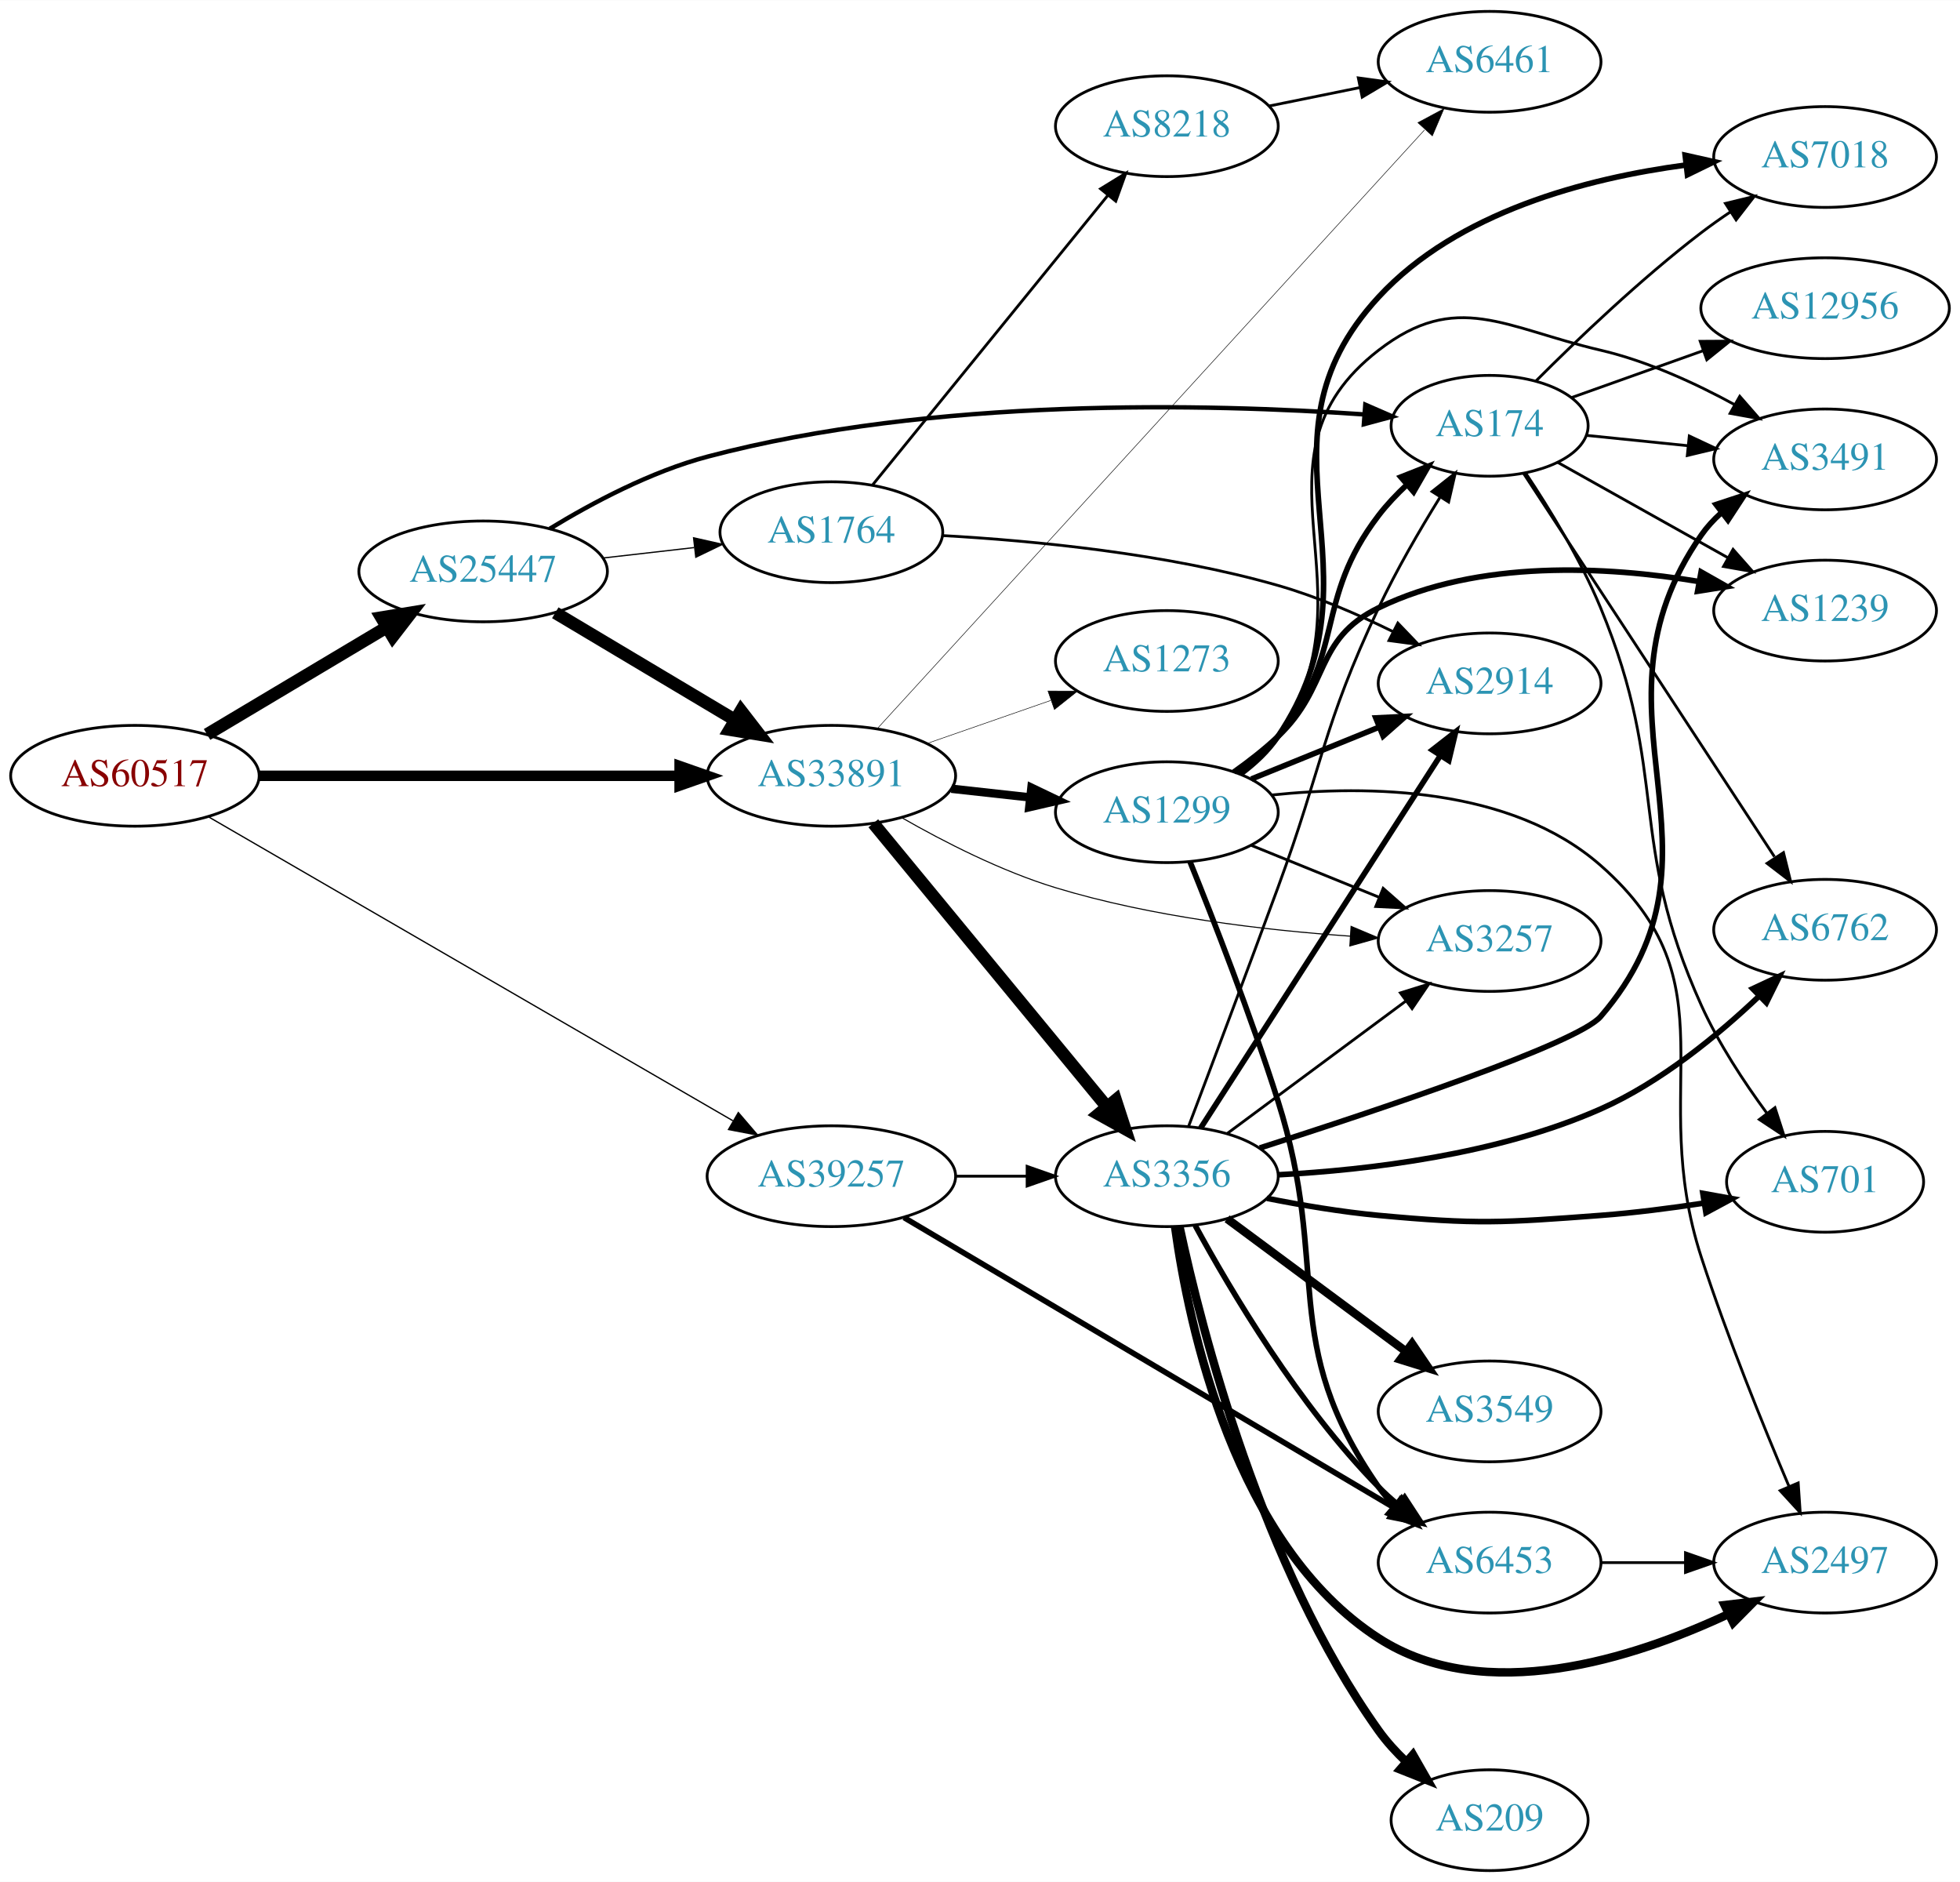
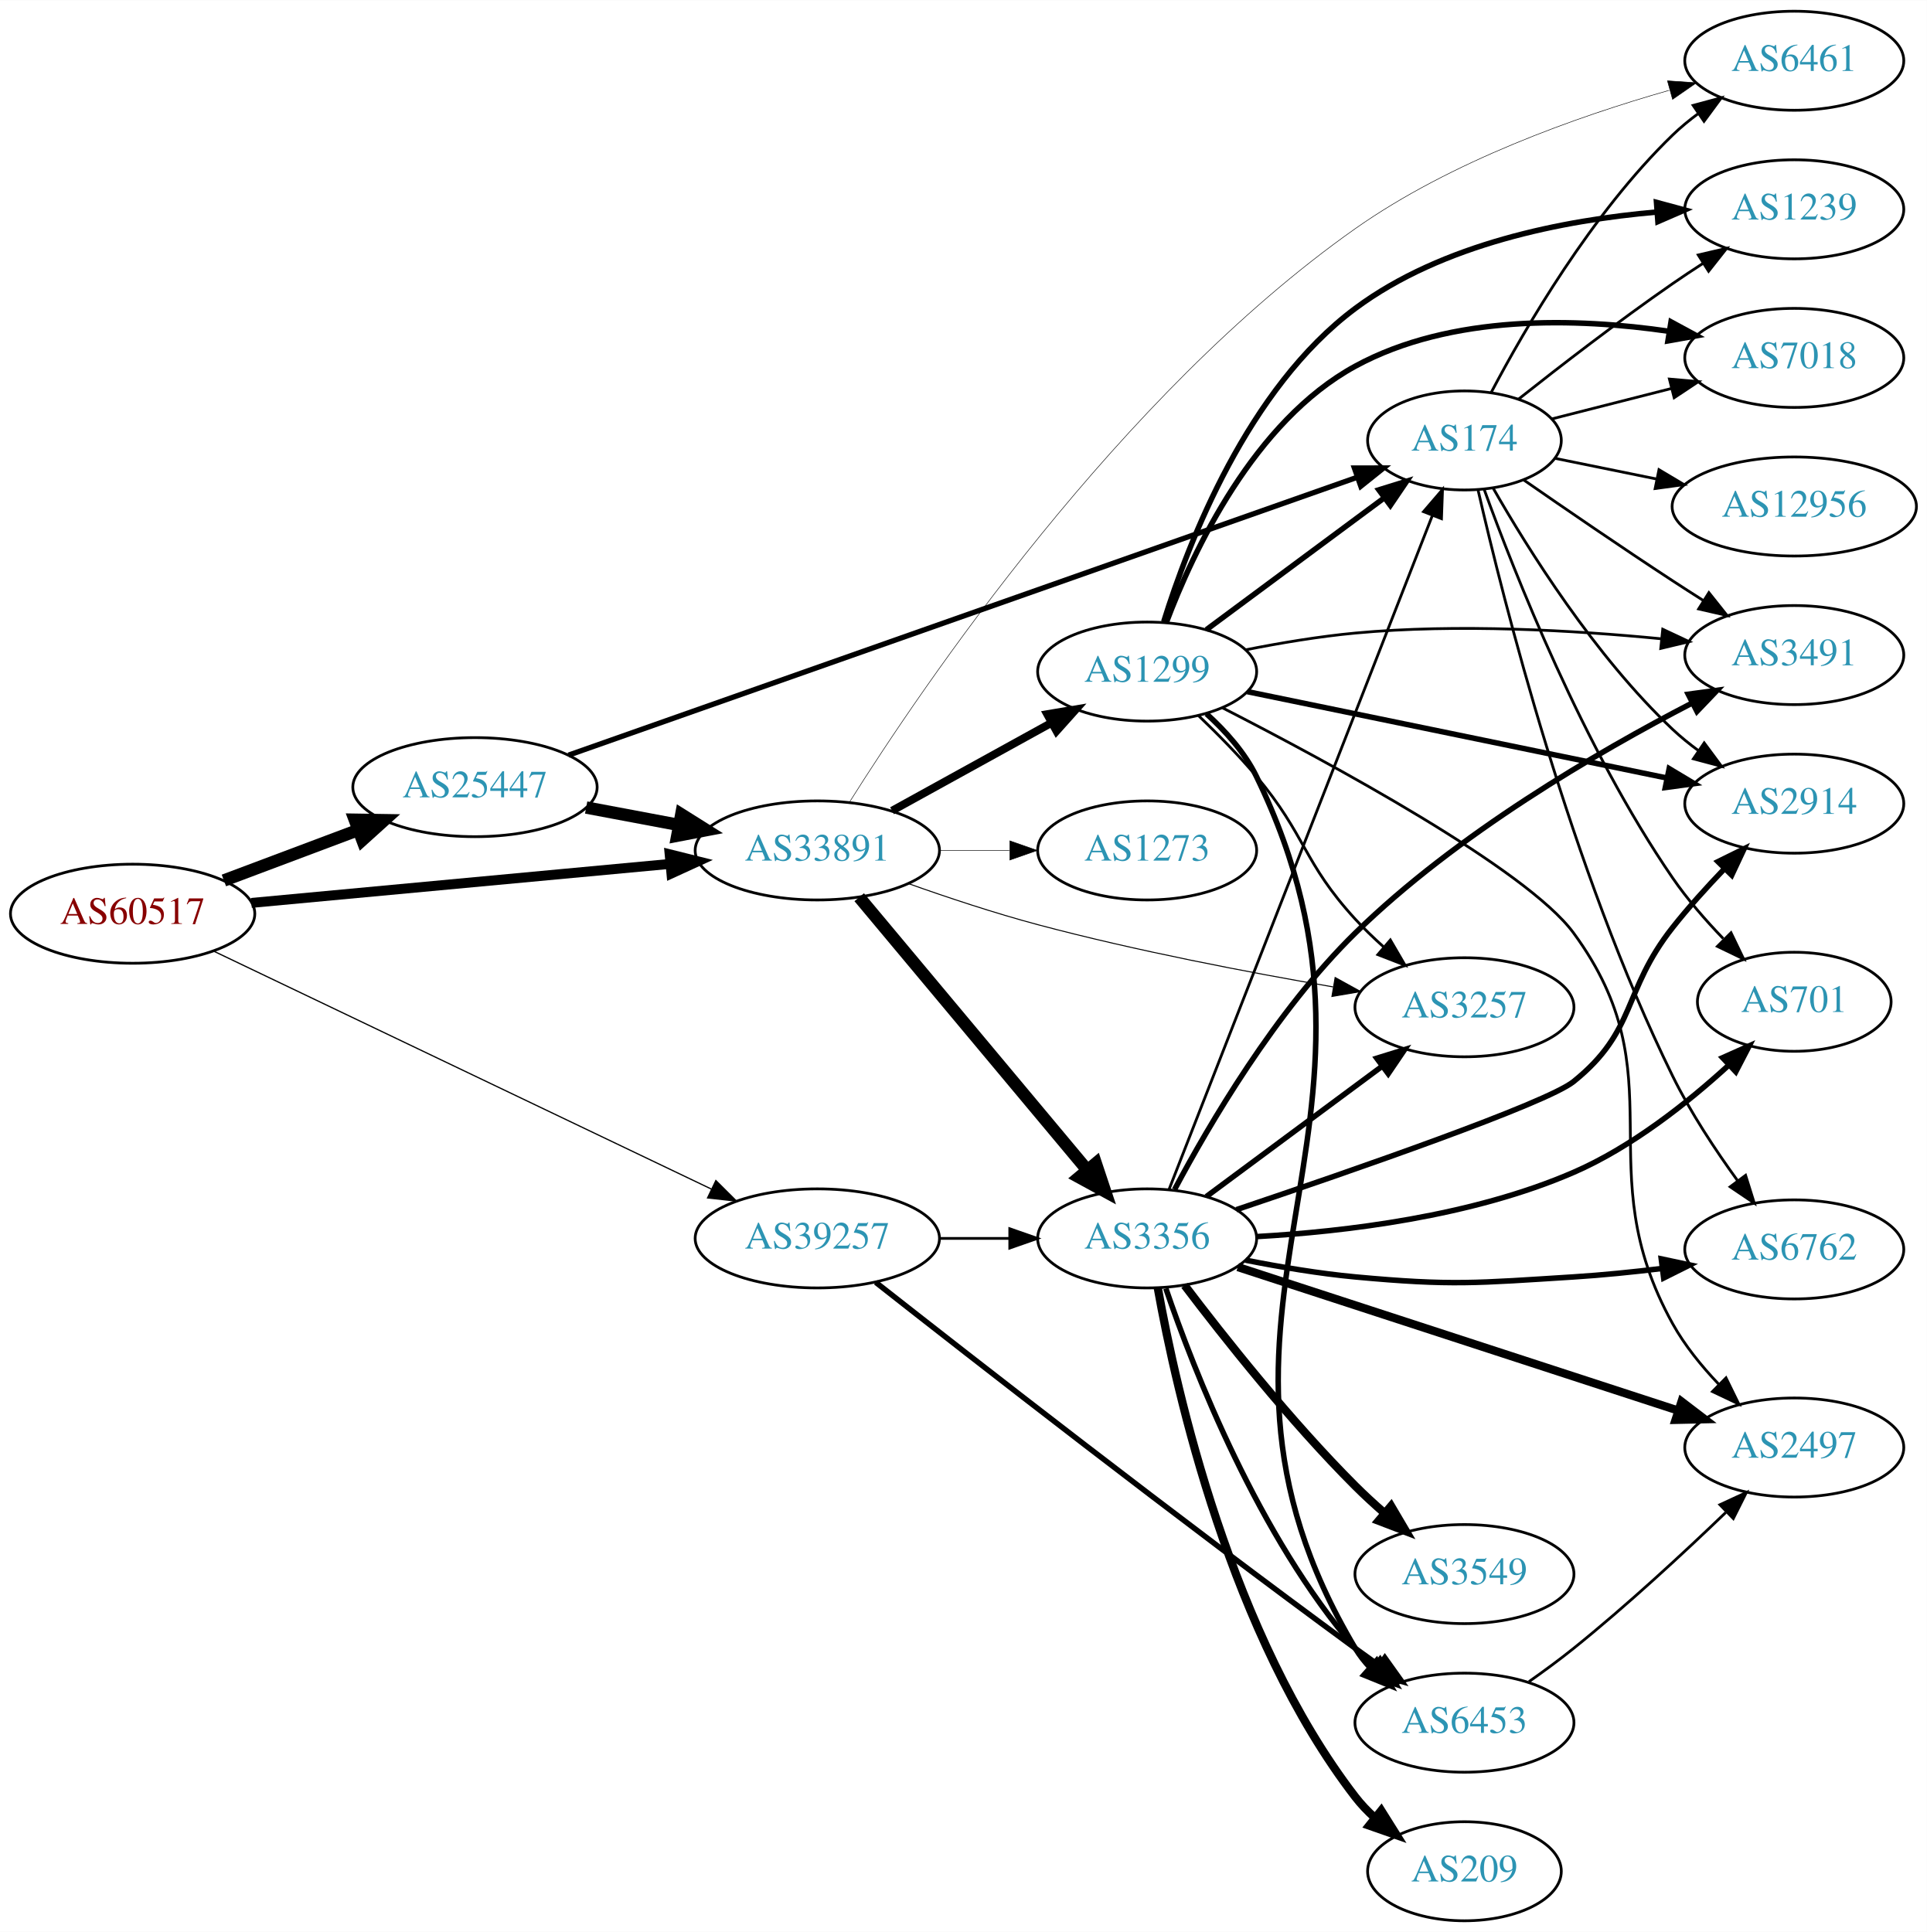
- <svg xmlns="http://www.w3.org/2000/svg" xmlns:xlink="http://www.w3.org/1999/xlink" width="700pt" height="672pt" viewBox="0.00 0.00 700.15 672.00">
-   <g id="graph0" class="graph" transform="scale(1 1) rotate(0) translate(4 668)">
-     <polygon fill="white" stroke="none" points="-4,4 -4,-668 696.155,-668 696.155,4 -4,4" />
+ <svg xmlns="http://www.w3.org/2000/svg" xmlns:xlink="http://www.w3.org/1999/xlink" width="700pt" height="702pt" viewBox="0.00 0.00 700.15 702.00">
+   <g id="graph0" class="graph" transform="scale(1 1) rotate(0) translate(4 698)">
+     <polygon fill="white" stroke="none" points="-4,4 -4,-698 696.155,-698 696.155,4 -4,4" />
    <g id="node1" class="node">
      <g id="a_node1">
        <a xlink:href="/asn/60517" xlink:title="AS60517 ~ AS-CABLEVISION [AT]">
-           <ellipse fill="#ffffff" stroke="black" cx="44.196" cy="-391" rx="44.393" ry="18" />
-           <text text-anchor="middle" x="44.196" y="-387.3" font-family="Times,serif" font-size="14.00" fill="#880000">AS60517</text>
+           <ellipse fill="#ffffff" stroke="black" cx="44.196" cy="-366" rx="44.393" ry="18" />
+           <text text-anchor="middle" x="44.196" y="-362.3" font-family="Times,serif" font-size="14.00" fill="#880000">AS60517</text>
        </a>
      </g>
    </g>
    <g id="node2" class="node">
      <g id="a_node2">
        <a xlink:href="/asn/25447" xlink:title="AS25447 ~ Hackl-Str. 1, Object 2 [AT]">
-           <ellipse fill="#ffffff" stroke="black" cx="168.588" cy="-464" rx="44.393" ry="18" />
-           <text text-anchor="middle" x="168.588" y="-460.3" font-family="Times,serif" font-size="14.00" fill="#2c94b3">AS25447</text>
+           <ellipse fill="#ffffff" stroke="black" cx="168.588" cy="-412" rx="44.393" ry="18" />
+           <text text-anchor="middle" x="168.588" y="-408.3" font-family="Times,serif" font-size="14.00" fill="#2c94b3">AS25447</text>
        </a>
      </g>
    </g>
    <g id="edge1" class="edge">
-       <path fill="none" stroke="black" stroke-width="4.5" d="M69.964,-405.773C88.461,-416.805 113.94,-432.002 134.23,-444.104" />
-       <polygon fill="black" stroke="black" stroke-width="4.5" points="132.252,-447.508 142.857,-449.249 136.286,-440.745 132.252,-447.508" />
+       <path fill="none" stroke="black" stroke-width="4.5" d="M77.353,-378.086C92.251,-383.685 110.138,-390.408 126.043,-396.386" />
+       <polygon fill="black" stroke="black" stroke-width="4.5" points="124.9,-400.162 135.646,-399.995 127.67,-392.791 124.9,-400.162" />
    </g>
    <g id="node3" class="node">
      <g id="a_node3">
        <a xlink:href="/asn/33891" xlink:title="AS33891 ~ CORE-BACKBONE GMBH GLOBAL NETWORK [DE]">
-           <ellipse fill="#ffffff" stroke="black" cx="292.98" cy="-391" rx="44.393" ry="18" />
-           <text text-anchor="middle" x="292.98" y="-387.3" font-family="Times,serif" font-size="14.00" fill="#2c94b3">AS33891</text>
+           <ellipse fill="#ffffff" stroke="black" cx="292.98" cy="-389" rx="44.393" ry="18" />
+           <text text-anchor="middle" x="292.98" y="-385.3" font-family="Times,serif" font-size="14.00" fill="#2c94b3">AS33891</text>
        </a>
      </g>
    </g>
    <g id="edge2" class="edge">
-       <path fill="none" stroke="black" stroke-width="3.724" d="M88.465,-391C130.273,-391 193.702,-391 238.62,-391" />
-       <polygon fill="black" stroke="black" stroke-width="3.724" points="238.761,-394.5 248.761,-391 238.761,-387.5 238.761,-394.5" />
+       <path fill="none" stroke="black" stroke-width="3.6" d="M87.339,-369.928C129.358,-373.844 194.005,-379.869 239.368,-384.097" />
+       <polygon fill="black" stroke="black" stroke-width="3.6" points="239.316,-387.607 249.598,-385.05 239.966,-380.637 239.316,-387.607" />
    </g>
    <g id="node4" class="node">
      <g id="a_node4">
        <a xlink:href="/asn/39257" xlink:title="AS39257 ~ INC [DE]">
          <ellipse fill="#ffffff" stroke="black" cx="292.98" cy="-248" rx="44.393" ry="18" />
          <text text-anchor="middle" x="292.98" y="-244.3" font-family="Times,serif" font-size="14.00" fill="#2c94b3">AS39257</text>
        </a>
      </g>
    </g>
    <g id="edge3" class="edge">
-       <path fill="none" stroke="black" stroke-width="0.466" d="M70.677,-376.235C115.312,-350.371 207.651,-296.865 257.789,-267.813" />
-       <polygon fill="black" stroke="black" stroke-width="0.466" points="259.741,-270.727 266.638,-262.685 256.231,-264.67 259.741,-270.727" />
-     </g>
-     <g id="edge6" class="edge">
-       <path fill="none" stroke="black" stroke-width="4.5" d="M194.356,-449.227C212.853,-438.195 238.332,-422.998 258.622,-410.896" />
-       <polygon fill="black" stroke="black" stroke-width="4.5" points="260.678,-414.255 267.249,-405.751 256.644,-407.492 260.678,-414.255" />
+       <path fill="none" stroke="black" stroke-width="0.45" d="M73.505,-352.464C118.108,-331.137 204.767,-289.701 254.49,-265.926" />
+       <polygon fill="black" stroke="black" stroke-width="0.45" points="256.11,-269.031 263.622,-261.559 253.091,-262.716 256.11,-269.031" />
+     </g>
+     <g id="edge4" class="edge">
+       <path fill="none" stroke="black" stroke-width="4.5" d="M208.988,-404.596C219.688,-402.585 231.411,-400.382 242.589,-398.282" />
+       <polygon fill="black" stroke="black" stroke-width="4.5" points="243.554,-402.107 252.655,-396.39 242.1,-394.367 243.554,-402.107" />
    </g>
    <g id="node5" class="node">
      <g id="a_node5">
-         <a xlink:href="/asn/1764" xlink:title="AS1764 ~ NEXTLAYER-AS [AT]">
-           <ellipse fill="#ffffff" stroke="black" cx="292.98" cy="-478" rx="39.794" ry="18" />
-           <text text-anchor="middle" x="292.98" y="-474.3" font-family="Times,serif" font-size="14.00" fill="#2c94b3">AS1764</text>
-         </a>
-       </g>
-     </g>
-     <g id="edge4" class="edge">
-       <path fill="none" stroke="black" stroke-width="0.45" d="M211.366,-468.779C221.862,-469.979 233.208,-471.277 243.981,-472.51" />
-       <polygon fill="black" stroke="black" stroke-width="0.45" points="243.755,-476.006 254.088,-473.666 244.55,-469.052 243.755,-476.006" />
+         <a xlink:href="/asn/174" xlink:title="AS174 ~ Cogent Communications [US]">
+           <ellipse fill="#ffffff" stroke="black" cx="528.116" cy="-538" rx="35.194" ry="18" />
+           <text text-anchor="middle" x="528.116" y="-534.3" font-family="Times,serif" font-size="14.00" fill="#2c94b3">AS174</text>
+         </a>
+       </g>
+     </g>
+     <g id="edge5" class="edge">
+       <path fill="none" stroke="black" stroke-width="1.929" d="M202.583,-423.628C268.983,-447.029 418.409,-499.689 488.914,-524.537" />
+       <polygon fill="black" stroke="black" stroke-width="1.929" points="488.13,-527.972 498.725,-527.994 490.457,-521.37 488.13,-527.972" />
    </g>
    <g id="node6" class="node">
      <g id="a_node6">
-         <a xlink:href="/asn/174" xlink:title="AS174 ~ Cogent Communications [US]">
-           <ellipse fill="#ffffff" stroke="black" cx="528.116" cy="-516" rx="35.194" ry="18" />
-           <text text-anchor="middle" x="528.116" y="-512.3" font-family="Times,serif" font-size="14.00" fill="#2c94b3">AS174</text>
-         </a>
-       </g>
-     </g>
-     <g id="edge5" class="edge">
-       <path fill="none" stroke="black" stroke-width="1.575" d="M192.399,-479.238C207.659,-488.545 228.578,-499.655 248.784,-505 329.378,-526.319 427.642,-523.914 483.232,-520.069" />
-       <polygon fill="black" stroke="black" stroke-width="1.575" points="483.718,-523.542 493.432,-519.313 483.201,-516.562 483.718,-523.542" />
-     </g>
-     <g id="node15" class="node">
-       <g id="a_node15">
        <a xlink:href="/asn/3356" xlink:title="AS3356 ~ Level 3 Parent, LLC [US]">
          <ellipse fill="#ffffff" stroke="black" cx="412.823" cy="-248" rx="39.794" ry="18" />
          <text text-anchor="middle" x="412.823" y="-244.3" font-family="Times,serif" font-size="14.00" fill="#2c94b3">AS3356</text>
        </a>
      </g>
    </g>
-     <g id="edge15" class="edge">
-       <path fill="none" stroke="black" stroke-width="4.5" d="M307.961,-374.034C328.603,-348.986 367.363,-301.951 391.252,-272.962" />
-       <polygon fill="black" stroke="black" stroke-width="4.5" points="394.539,-275.165 397.86,-264.943 388.462,-270.157 394.539,-275.165" />
-     </g>
-     <g id="node16" class="node">
-       <g id="a_node16">
+     <g id="edge6" class="edge">
+       <path fill="none" stroke="black" stroke-width="4.5" d="M308.195,-371.992C328.81,-347.326 367.137,-301.467 390.959,-272.964" />
+       <polygon fill="black" stroke="black" stroke-width="4.5" points="394.166,-275.266 397.558,-265.068 388.124,-270.216 394.166,-275.266" />
+     </g>
+     <g id="node7" class="node">
+       <g id="a_node7">
+         <a xlink:href="/asn/6461" xlink:title="AS6461 ~ Zayo Bandwidth [US]">
+           <ellipse fill="#ffffff" stroke="black" cx="647.958" cy="-676" rx="39.794" ry="18" />
+           <text text-anchor="middle" x="647.958" y="-672.3" font-family="Times,serif" font-size="14.00" fill="#2c94b3">AS6461</text>
+         </a>
+       </g>
+     </g>
+     <g id="edge7" class="edge">
+       <path fill="none" stroke="black" stroke-width="0.18" d="M304.685,-406.575C330.961,-448.355 402.78,-554.624 488.469,-615 523.198,-639.47 569.044,-655.719 602.489,-665.249" />
+       <polygon fill="black" stroke="black" stroke-width="0.18" points="601.874,-668.71 612.444,-667.993 603.734,-661.962 601.874,-668.71" />
+     </g>
+     <g id="node8" class="node">
+       <g id="a_node8">
+         <a xlink:href="/asn/1299" xlink:title="AS1299 ~ Telia Carrier [EU]">
+           <ellipse fill="#ffffff" stroke="black" cx="412.823" cy="-454" rx="39.794" ry="18" />
+           <text text-anchor="middle" x="412.823" y="-450.3" font-family="Times,serif" font-size="14.00" fill="#2c94b3">AS1299</text>
+         </a>
+       </g>
+     </g>
+     <g id="edge8" class="edge">
+       <path fill="none" stroke="black" stroke-width="2.88" d="M320.133,-403.426C337.188,-412.832 359.612,-425.201 378.015,-435.352" />
+       <polygon fill="black" stroke="black" stroke-width="2.88" points="376.506,-438.517 386.953,-440.282 379.887,-432.388 376.506,-438.517" />
+     </g>
+     <g id="node9" class="node">
+       <g id="a_node9">
        <a xlink:href="/asn/3257" xlink:title="AS3257 ~ GTT [DE]">
          <ellipse fill="#ffffff" stroke="black" cx="528.116" cy="-332" rx="39.794" ry="18" />
          <text text-anchor="middle" x="528.116" y="-328.3" font-family="Times,serif" font-size="14.00" fill="#2c94b3">AS3257</text>
        </a>
      </g>
    </g>
-     <g id="edge16" class="edge">
-       <path fill="none" stroke="black" stroke-width="0.375" d="M318.031,-376.102C333.276,-367.366 353.724,-356.916 373.176,-351 407.433,-340.581 447.634,-335.86 478.362,-333.728" />
-       <polygon fill="black" stroke="black" stroke-width="0.375" points="478.636,-337.218 488.398,-333.1 478.199,-330.231 478.636,-337.218" />
+     <g id="edge9" class="edge">
+       <path fill="none" stroke="black" stroke-width="0.36" d="M326.042,-376.96C340.332,-371.883 357.456,-366.191 373.176,-362 408.751,-352.517 449.691,-344.682 480.405,-339.4" />
+       <polygon fill="black" stroke="black" stroke-width="0.36" points="481.13,-342.827 490.406,-337.708 479.962,-335.925 481.13,-342.827" />
+     </g>
+     <g id="node10" class="node">
+       <g id="a_node10">
+         <a xlink:href="/asn/1273" xlink:title="AS1273 ~ Vodafone Group PLC [EU]">
+           <ellipse fill="#ffffff" stroke="black" cx="412.823" cy="-389" rx="39.794" ry="18" />
+           <text text-anchor="middle" x="412.823" y="-385.3" font-family="Times,serif" font-size="14.00" fill="#2c94b3">AS1273</text>
+         </a>
+       </g>
+     </g>
+     <g id="edge10" class="edge">
+       <path fill="none" stroke="black" stroke-width="0.18" d="M337.191,-389C345.504,-389 354.267,-389 362.749,-389" />
+       <polygon fill="black" stroke="black" stroke-width="0.18" points="362.908,-392.5 372.908,-389 362.908,-385.5 362.908,-392.5" />
+     </g>
+     <g id="edge37" class="edge">
+       <path fill="none" stroke="black" d="M337.191,-248C345.504,-248 354.267,-248 362.749,-248" />
+       <polygon fill="black" stroke="black" points="362.908,-251.5 372.908,-248 362.908,-244.5 362.908,-251.5" />
+     </g>
+     <g id="node14" class="node">
+       <g id="a_node14">
+         <a xlink:href="/asn/6453" xlink:title="AS6453 ~ TATA COMMUNICATIONS (AMERICA) INC [US]">
+           <ellipse fill="#ffffff" stroke="black" cx="528.116" cy="-72" rx="39.794" ry="18" />
+           <text text-anchor="middle" x="528.116" y="-68.3" font-family="Times,serif" font-size="14.00" fill="#2c94b3">AS6453</text>
+         </a>
+       </g>
+     </g>
+     <g id="edge38" class="edge">
+       <path fill="none" stroke="black" stroke-width="2" d="M314.198,-232.043C349.298,-204.446 423.938,-146.226 488.469,-99 491.262,-96.956 494.186,-94.851 497.123,-92.76" />
+       <polygon fill="black" stroke="black" stroke-width="2" points="499.177,-95.595 505.331,-86.971 495.142,-89.875 499.177,-95.595" />
+     </g>
+     <g id="edge26" class="edge">
+       <path fill="none" stroke="black" d="M537.822,-555.42C550.118,-578.776 574.383,-620.585 603.762,-649 606.613,-651.757 609.791,-654.377 613.093,-656.823" />
+       <polygon fill="black" stroke="black" points="611.211,-659.776 621.443,-662.523 615.158,-653.994 611.211,-659.776" />
+     </g>
+     <g id="node11" class="node">
+       <g id="a_node11">
+         <a xlink:href="/asn/7018" xlink:title="AS7018 ~ AT&amp;T Services, Inc. [US]">
+           <ellipse fill="#ffffff" stroke="black" cx="647.958" cy="-568" rx="39.794" ry="18" />
+           <text text-anchor="middle" x="647.958" y="-564.3" font-family="Times,serif" font-size="14.00" fill="#2c94b3">AS7018</text>
+         </a>
+       </g>
+     </g>
+     <g id="edge21" class="edge">
+       <path fill="none" stroke="black" d="M559.77,-545.804C573.068,-549.189 588.884,-553.216 603.371,-556.904" />
+       <polygon fill="black" stroke="black" points="602.586,-560.315 613.14,-559.391 604.313,-553.532 602.586,-560.315" />
+     </g>
+     <g id="node12" class="node">
+       <g id="a_node12">
+         <a xlink:href="/asn/3491" xlink:title="AS3491 ~ PCCW Global, Inc. [US]">
+           <ellipse fill="#ffffff" stroke="black" cx="647.958" cy="-460" rx="39.794" ry="18" />
+           <text text-anchor="middle" x="647.958" y="-456.3" font-family="Times,serif" font-size="14.00" fill="#2c94b3">AS3491</text>
+         </a>
+       </g>
+     </g>
+     <g id="edge19" class="edge">
+       <path fill="none" stroke="black" d="M549.559,-523.702C564.476,-513.351 585.239,-499.11 603.762,-487 607.343,-484.659 611.113,-482.239 614.873,-479.852" />
+       <polygon fill="black" stroke="black" points="616.935,-482.69 623.533,-474.4 613.206,-476.766 616.935,-482.69" />
+     </g>
+     <g id="node13" class="node">
+       <g id="a_node13">
+         <a xlink:href="/asn/2914" xlink:title="AS2914 ~ NTT America, Inc. [US]">
+           <ellipse fill="#ffffff" stroke="black" cx="647.958" cy="-406" rx="39.794" ry="18" />
+           <text text-anchor="middle" x="647.958" y="-402.3" font-family="Times,serif" font-size="14.00" fill="#2c94b3">AS2914</text>
+         </a>
+       </g>
+     </g>
+     <g id="edge23" class="edge">
+       <path fill="none" stroke="black" d="M538.468,-520.798C551.133,-498.605 575.439,-459.69 603.762,-433 606.649,-430.28 609.849,-427.685 613.165,-425.254" />
+       <polygon fill="black" stroke="black" points="615.227,-428.085 621.534,-419.571 611.294,-422.293 615.227,-428.085" />
+     </g>
+     <g id="node16" class="node">
+       <g id="a_node16">
+         <a xlink:href="/asn/1239" xlink:title="AS1239 ~ Sprint [US]">
+           <ellipse fill="#ffffff" stroke="black" cx="647.958" cy="-622" rx="39.794" ry="18" />
+           <text text-anchor="middle" x="647.958" y="-618.3" font-family="Times,serif" font-size="14.00" fill="#2c94b3">AS1239</text>
+         </a>
+       </g>
+     </g>
+     <g id="edge20" class="edge">
+       <path fill="none" stroke="black" d="M547.775,-553.024C562.661,-564.818 584.187,-581.452 603.762,-595 607.28,-597.435 611.011,-599.913 614.749,-602.332" />
+       <polygon fill="black" stroke="black" points="613.068,-605.411 623.385,-607.82 616.822,-599.503 613.068,-605.411" />
    </g>
    <g id="node17" class="node">
      <g id="a_node17">
-         <a xlink:href="/asn/1299" xlink:title="AS1299 ~ Telia Carrier [EU]">
-           <ellipse fill="#ffffff" stroke="black" cx="412.823" cy="-378" rx="39.794" ry="18" />
-           <text text-anchor="middle" x="412.823" y="-374.3" font-family="Times,serif" font-size="14.00" fill="#2c94b3">AS1299</text>
-         </a>
-       </g>
-     </g>
-     <g id="edge17" class="edge">
-       <path fill="none" stroke="black" stroke-width="3" d="M335.859,-386.38C344.895,-385.383 354.517,-384.322 363.768,-383.301" />
-       <polygon fill="black" stroke="black" stroke-width="3" points="364.449,-386.747 374.005,-382.172 363.681,-379.79 364.449,-386.747" />
+         <a xlink:href="/asn/701" xlink:title="AS701 ~ UUNET [US]">
+           <ellipse fill="#ffffff" stroke="black" cx="647.958" cy="-334" rx="35.194" ry="18" />
+           <text text-anchor="middle" x="647.958" y="-330.3" font-family="Times,serif" font-size="14.00" fill="#2c94b3">AS701</text>
+         </a>
+       </g>
+     </g>
+     <g id="edge22" class="edge">
+       <path fill="none" stroke="black" d="M535.247,-520.307C546.259,-489.853 571.3,-426.254 603.762,-379 609.051,-371.301 615.68,-363.682 622.144,-356.963" />
+       <polygon fill="black" stroke="black" points="624.973,-359.084 629.569,-349.538 620.023,-354.135 624.973,-359.084" />
    </g>
    <g id="node18" class="node">
      <g id="a_node18">
-         <a xlink:href="/asn/6461" xlink:title="AS6461 ~ Zayo Bandwidth [US]">
-           <ellipse fill="#ffffff" stroke="black" cx="528.116" cy="-646" rx="39.794" ry="18" />
-           <text text-anchor="middle" x="528.116" y="-642.3" font-family="Times,serif" font-size="14.00" fill="#2c94b3">AS6461</text>
-         </a>
-       </g>
-     </g>
-     <g id="edge18" class="edge">
-       <path fill="none" stroke="black" stroke-width="0.188" d="M309.639,-408.127C350.05,-452.328 457.958,-570.357 504.848,-621.644" />
-       <polygon fill="black" stroke="black" stroke-width="0.188" points="502.499,-624.262 511.83,-629.28 507.665,-619.538 502.499,-624.262" />
+         <a xlink:href="/asn/12956" xlink:title="AS12956 ~ TELXIUS [ES]">
+           <ellipse fill="#ffffff" stroke="black" cx="647.958" cy="-514" rx="44.393" ry="18" />
+           <text text-anchor="middle" x="647.958" y="-510.3" font-family="Times,serif" font-size="14.00" fill="#2c94b3">AS12956</text>
+         </a>
+       </g>
+     </g>
+     <g id="edge24" class="edge">
+       <path fill="none" stroke="black" d="M561.006,-531.505C572.408,-529.183 585.535,-526.51 598.042,-523.962" />
+       <polygon fill="black" stroke="black" points="598.795,-527.381 607.895,-521.956 597.398,-520.522 598.795,-527.381" />
    </g>
    <g id="node19" class="node">
      <g id="a_node19">
-         <a xlink:href="/asn/1273" xlink:title="AS1273 ~ Vodafone Group PLC [EU]">
-           <ellipse fill="#ffffff" stroke="black" cx="412.823" cy="-432" rx="39.794" ry="18" />
-           <text text-anchor="middle" x="412.823" y="-428.3" font-family="Times,serif" font-size="14.00" fill="#2c94b3">AS1273</text>
-         </a>
-       </g>
-     </g>
-     <g id="edge19" class="edge">
-       <path fill="none" stroke="black" stroke-width="0.188" d="M327.12,-402.53C340.837,-407.302 356.877,-412.883 371.286,-417.896" />
-       <polygon fill="black" stroke="black" stroke-width="0.188" points="370.358,-421.279 380.953,-421.26 372.658,-414.668 370.358,-421.279" />
-     </g>
-     <g id="edge40" class="edge">
-       <path fill="none" stroke="black" d="M337.191,-248C345.504,-248 354.267,-248 362.749,-248" />
-       <polygon fill="black" stroke="black" points="362.908,-251.5 372.908,-248 362.908,-244.5 362.908,-251.5" />
-     </g>
-     <g id="node23" class="node">
-       <g id="a_node23">
-         <a xlink:href="/asn/6453" xlink:title="AS6453 ~ TATA COMMUNICATIONS (AMERICA) INC [US]">
-           <ellipse fill="#ffffff" stroke="black" cx="528.116" cy="-110" rx="39.794" ry="18" />
-           <text text-anchor="middle" x="528.116" y="-106.3" font-family="Times,serif" font-size="14.00" fill="#2c94b3">AS6453</text>
-         </a>
-       </g>
-     </g>
-     <g id="edge39" class="edge">
-       <path fill="none" stroke="black" stroke-width="2" d="M318.93,-233.232C361.218,-208.2 446.962,-157.445 494.146,-129.516" />
-       <polygon fill="black" stroke="black" stroke-width="2" points="496.222,-132.354 503.044,-124.249 492.656,-126.331 496.222,-132.354" />
-     </g>
-     <g id="node7" class="node">
-       <g id="a_node7">
-         <a xlink:href="/asn/2914" xlink:title="AS2914 ~ NTT America, Inc. [US]">
-           <ellipse fill="#ffffff" stroke="black" cx="528.116" cy="-424" rx="39.794" ry="18" />
-           <text text-anchor="middle" x="528.116" y="-420.3" font-family="Times,serif" font-size="14.00" fill="#2c94b3">AS2914</text>
-         </a>
-       </g>
-     </g>
-     <g id="edge7" class="edge">
-       <path fill="none" stroke="black" d="M332.767,-476.792C365.279,-474.969 412.64,-470.405 452.469,-459 466.395,-455.012 480.977,-448.708 493.519,-442.541" />
-       <polygon fill="black" stroke="black" points="495.337,-445.543 502.668,-437.893 492.167,-439.302 495.337,-445.543" />
-     </g>
-     <g id="node8" class="node">
-       <g id="a_node8">
-         <a xlink:href="/asn/8218" xlink:title="AS8218 ~ legacy Neotelecoms [FR]">
-           <ellipse fill="#ffffff" stroke="black" cx="412.823" cy="-623" rx="39.794" ry="18" />
-           <text text-anchor="middle" x="412.823" y="-619.3" font-family="Times,serif" font-size="14.00" fill="#2c94b3">AS8218</text>
-         </a>
-       </g>
-     </g>
-     <g id="edge8" class="edge">
-       <path fill="none" stroke="black" d="M307.729,-494.917C328.485,-520.456 367.93,-568.992 391.854,-598.429" />
-       <polygon fill="black" stroke="black" points="389.139,-600.638 398.162,-606.191 394.571,-596.223 389.139,-600.638" />
-     </g>
-     <g id="node9" class="node">
-       <g id="a_node9">
-         <a xlink:href="/asn/1239" xlink:title="AS1239 ~ Sprint [US]">
-           <ellipse fill="#ffffff" stroke="black" cx="647.958" cy="-450" rx="39.794" ry="18" />
-           <text text-anchor="middle" x="647.958" y="-446.3" font-family="Times,serif" font-size="14.00" fill="#2c94b3">AS1239</text>
-         </a>
-       </g>
-     </g>
-     <g id="edge9" class="edge">
-       <path fill="none" stroke="black" d="M552.398,-502.961C569.769,-493.231 593.762,-479.794 613.232,-468.889" />
-       <polygon fill="black" stroke="black" points="615.083,-471.864 622.098,-463.924 611.663,-465.757 615.083,-471.864" />
-     </g>
-     <g id="node10" class="node">
-       <g id="a_node10">
-         <a xlink:href="/asn/3491" xlink:title="AS3491 ~ PCCW Global, Inc. [US]">
-           <ellipse fill="#ffffff" stroke="black" cx="647.958" cy="-504" rx="39.794" ry="18" />
-           <text text-anchor="middle" x="647.958" y="-500.3" font-family="Times,serif" font-size="14.00" fill="#2c94b3">AS3491</text>
-         </a>
-       </g>
-     </g>
-     <g id="edge10" class="edge">
-       <path fill="none" stroke="black" d="M562.885,-512.561C574.149,-511.414 586.924,-510.113 599.053,-508.878" />
-       <polygon fill="black" stroke="black" points="599.448,-512.356 609.041,-507.861 598.738,-505.392 599.448,-512.356" />
-     </g>
-     <g id="node11" class="node">
-       <g id="a_node11">
-         <a xlink:href="/asn/12956" xlink:title="AS12956 ~ TELXIUS [ES]">
-           <ellipse fill="#ffffff" stroke="black" cx="647.958" cy="-558" rx="44.393" ry="18" />
-           <text text-anchor="middle" x="647.958" y="-554.3" font-family="Times,serif" font-size="14.00" fill="#2c94b3">AS12956</text>
-         </a>
-       </g>
-     </g>
-     <g id="edge11" class="edge">
-       <path fill="none" stroke="black" d="M557.342,-526.06C571.439,-531.084 588.788,-537.268 604.455,-542.851" />
-       <polygon fill="black" stroke="black" points="603.353,-546.174 613.948,-546.235 605.703,-539.581 603.353,-546.174" />
-     </g>
-     <g id="node12" class="node">
-       <g id="a_node12">
        <a xlink:href="/asn/6762" xlink:title="AS6762 ~ TELECOM ITALIA SPARKLE S.p.A. [IT]">
-           <ellipse fill="#ffffff" stroke="black" cx="647.958" cy="-336" rx="39.794" ry="18" />
-           <text text-anchor="middle" x="647.958" y="-332.3" font-family="Times,serif" font-size="14.00" fill="#2c94b3">AS6762</text>
-         </a>
-       </g>
-     </g>
-     <g id="edge12" class="edge">
-       <path fill="none" stroke="black" d="M540.202,-499.066C560.855,-467.52 605.34,-399.571 629.865,-362.11" />
-       <polygon fill="black" stroke="black" points="633.094,-363.568 635.643,-353.284 627.237,-359.733 633.094,-363.568" />
-     </g>
-     <g id="node13" class="node">
-       <g id="a_node13">
-         <a xlink:href="/asn/7018" xlink:title="AS7018 ~ AT&amp;T Services, Inc. [US]">
-           <ellipse fill="#ffffff" stroke="black" cx="647.958" cy="-612" rx="39.794" ry="18" />
-           <text text-anchor="middle" x="647.958" y="-608.3" font-family="Times,serif" font-size="14.00" fill="#2c94b3">AS7018</text>
-         </a>
-       </g>
-     </g>
-     <g id="edge13" class="edge">
-       <path fill="none" stroke="black" d="M544.655,-531.991C559.246,-546.602 582.026,-568.394 603.762,-585 607.083,-587.537 610.649,-590.057 614.258,-592.48" />
-       <polygon fill="black" stroke="black" points="612.361,-595.422 622.657,-597.921 616.167,-589.547 612.361,-595.422" />
-     </g>
-     <g id="node14" class="node">
-       <g id="a_node14">
-         <a xlink:href="/asn/701" xlink:title="AS701 ~ UUNET [US]">
-           <ellipse fill="#ffffff" stroke="black" cx="647.958" cy="-246" rx="35.194" ry="18" />
-           <text text-anchor="middle" x="647.958" y="-242.3" font-family="Times,serif" font-size="14.00" fill="#2c94b3">AS701</text>
-         </a>
-       </g>
-     </g>
-     <g id="edge14" class="edge">
-       <path fill="none" stroke="black" d="M541.041,-499.059C549.523,-486.341 560.634,-468.226 567.762,-451 592.657,-390.84 576.937,-368.325 603.762,-309 609.902,-295.423 618.973,-281.628 627.22,-270.421" />
-       <polygon fill="black" stroke="black" points="630.047,-272.485 633.303,-262.403 624.471,-268.254 630.047,-272.485" />
+           <ellipse fill="#ffffff" stroke="black" cx="647.958" cy="-244" rx="39.794" ry="18" />
+           <text text-anchor="middle" x="647.958" y="-240.3" font-family="Times,serif" font-size="14.00" fill="#2c94b3">AS6762</text>
+         </a>
+       </g>
+     </g>
+     <g id="edge25" class="edge">
+       <path fill="none" stroke="black" d="M533.068,-519.939C542.183,-480.104 566.769,-382.272 603.762,-307 610.288,-293.722 619.33,-280.052 627.455,-268.854" />
+       <polygon fill="black" stroke="black" points="630.271,-270.932 633.433,-260.82 624.655,-266.753 630.271,-270.932" />
+     </g>
+     <g id="edge36" class="edge">
+       <path fill="none" stroke="black" d="M420.739,-265.704C439.859,-314.645 493.527,-452.022 516.483,-510.783" />
+       <polygon fill="black" stroke="black" points="513.247,-512.118 520.146,-520.159 519.767,-509.571 513.247,-512.118" />
+     </g>
+     <g id="edge34" class="edge">
+       <path fill="none" stroke="black" stroke-width="2" d="M434.339,-263.212C452.194,-276.45 478.267,-295.781 498.23,-310.583" />
+       <polygon fill="black" stroke="black" stroke-width="2" points="496.252,-313.473 506.369,-316.618 500.421,-307.85 496.252,-313.473" />
+     </g>
+     <g id="edge27" class="edge">
+       <path fill="none" stroke="black" stroke-width="2" d="M422.79,-265.767C435.208,-289.14 459.426,-330.572 488.469,-359 525.128,-394.882 576.536,-424.785 610.751,-442.519" />
+       <polygon fill="black" stroke="black" stroke-width="2" points="609.42,-445.769 619.919,-447.193 612.6,-439.533 609.42,-445.769" />
+     </g>
+     <g id="edge31" class="edge">
+       <path fill="none" stroke="black" stroke-width="2" d="M445.234,-258.437C487.315,-272.601 557.878,-297.055 567.762,-305 590.824,-323.537 585.432,-337.774 603.762,-361 609.453,-368.21 616.114,-375.581 622.478,-382.216" />
+       <polygon fill="black" stroke="black" stroke-width="2" points="620.234,-384.927 629.736,-389.613 625.23,-380.024 620.234,-384.927" />
+     </g>
+     <g id="edge28" class="edge">
+       <path fill="none" stroke="black" stroke-width="2" d="M419.621,-229.804C429.82,-199.923 453.281,-139.716 488.469,-99 490.426,-96.736 492.612,-94.568 494.922,-92.514" />
+       <polygon fill="black" stroke="black" stroke-width="2" points="497.458,-94.969 503.101,-86.002 493.098,-89.493 497.458,-94.969" />
+     </g>
+     <g id="node15" class="node">
+       <g id="a_node15">
+         <a xlink:href="/asn/2497" xlink:title="AS2497 ~ Internet Initiative Japan Inc. [JP]">
+           <ellipse fill="#ffffff" stroke="black" cx="647.958" cy="-172" rx="39.794" ry="18" />
+           <text text-anchor="middle" x="647.958" y="-168.3" font-family="Times,serif" font-size="14.00" fill="#2c94b3">AS2497</text>
+         </a>
+       </g>
    </g>
    <g id="edge30" class="edge">
-       <path fill="none" stroke="black" d="M449.359,-630.214C459.587,-632.291 470.888,-634.585 481.631,-636.766" />
-       <polygon fill="black" stroke="black" points="481.21,-640.252 491.706,-638.811 482.603,-633.392 481.21,-640.252" />
-     </g>
-     <g id="edge29" class="edge">
-       <path fill="none" stroke="black" d="M420.598,-265.836C428.372,-286.352 441.465,-321.063 452.469,-351 468.767,-395.336 468.307,-408.282 488.469,-451 494.792,-464.397 503.05,-478.612 510.307,-490.321" />
-       <polygon fill="black" stroke="black" points="507.559,-492.524 515.858,-499.111 513.478,-488.787 507.559,-492.524" />
-     </g>
-     <g id="edge26" class="edge">
-       <path fill="none" stroke="black" stroke-width="2" d="M424.892,-265.196C444.859,-296.214 487.004,-361.687 510.465,-398.132" />
-       <polygon fill="black" stroke="black" stroke-width="2" points="507.646,-400.22 516.002,-406.734 513.532,-396.431 507.646,-400.22" />
-     </g>
-     <g id="edge22" class="edge">
-       <path fill="none" stroke="black" stroke-width="2" d="M446.041,-258.089C488.694,-271.722 559.507,-295.42 567.762,-305 618.745,-364.165 559.07,-412.951 603.762,-477 605.736,-479.829 608.111,-482.422 610.719,-484.786" />
-       <polygon fill="black" stroke="black" stroke-width="2" points="609.01,-487.886 619.074,-491.197 613.271,-482.333 609.01,-487.886" />
-     </g>
-     <g id="edge24" class="edge">
-       <path fill="none" stroke="black" stroke-width="2" d="M452.71,-248.515C484.813,-250.219 530.917,-255.671 567.762,-272 589.232,-281.515 609.746,-298.389 624.514,-312.422" />
-       <polygon fill="black" stroke="black" stroke-width="2" points="622.094,-314.951 631.688,-319.447 626.992,-309.95 622.094,-314.951" />
-     </g>
-     <g id="edge27" class="edge">
-       <path fill="none" stroke="black" stroke-width="2" d="M448.572,-240.099C461.079,-237.624 475.341,-235.221 488.469,-234 523.559,-230.738 532.621,-231.353 567.762,-234 579.775,-234.905 592.726,-236.571 604.604,-238.38" />
-       <polygon fill="black" stroke="black" stroke-width="2" points="604.291,-241.875 614.717,-239.991 605.392,-234.962 604.291,-241.875" />
-     </g>
-     <g id="edge28" class="edge">
-       <path fill="none" stroke="black" d="M434.339,-263.212C452.194,-276.45 478.267,-295.781 498.23,-310.583" />
-       <polygon fill="black" stroke="black" points="496.252,-313.473 506.369,-316.618 500.421,-307.85 496.252,-313.473" />
+       <path fill="none" stroke="black" stroke-width="3" d="M445.751,-237.592C487.344,-224.033 560.13,-200.305 605.82,-185.411" />
+       <polygon fill="black" stroke="black" stroke-width="3" points="606.994,-188.71 615.416,-182.282 604.824,-182.054 606.994,-188.71" />
+     </g>
+     <g id="edge33" class="edge">
+       <path fill="none" stroke="black" stroke-width="2" d="M452.645,-248.665C484.708,-250.458 530.791,-255.956 567.762,-272 588.846,-281.15 609.186,-297.281 623.972,-310.796" />
+       <polygon fill="black" stroke="black" stroke-width="2" points="621.908,-313.66 631.585,-317.974 626.71,-308.567 621.908,-313.66" />
+     </g>
+     <g id="edge35" class="edge">
+       <path fill="none" stroke="black" stroke-width="2" d="M448.572,-240.099C461.079,-237.624 475.341,-235.221 488.469,-234 523.559,-230.738 532.591,-231.788 567.762,-234 578.244,-234.659 589.46,-235.804 600.057,-237.09" />
+       <polygon fill="black" stroke="black" stroke-width="2" points="599.621,-240.563 609.983,-238.354 600.505,-233.619 599.621,-240.563" />
    </g>
    <g id="node20" class="node">
      <g id="a_node20">
+         <a xlink:href="/asn/3549" xlink:title="AS3549 ~ Level 3 Parent, LLC [US]">
+           <ellipse fill="#ffffff" stroke="black" cx="528.116" cy="-126" rx="39.794" ry="18" />
+           <text text-anchor="middle" x="528.116" y="-122.3" font-family="Times,serif" font-size="14.00" fill="#2c94b3">AS3549</text>
+         </a>
+       </g>
+     </g>
+     <g id="edge29" class="edge">
+       <path fill="none" stroke="black" stroke-width="3" d="M426.432,-230.943C440.615,-212.219 464.775,-181.675 488.469,-158 491.747,-154.725 495.331,-151.43 498.952,-148.264" />
+       <polygon fill="black" stroke="black" stroke-width="3" points="501.459,-150.727 506.835,-141.598 496.94,-145.382 501.459,-150.727" />
+     </g>
+     <g id="node21" class="node">
+       <g id="a_node21">
        <a xlink:href="/asn/209" xlink:title="AS209 ~ CenturyLink Communications, LLC [US]">
          <ellipse fill="#ffffff" stroke="black" cx="528.116" cy="-18" rx="35.194" ry="18" />
          <text text-anchor="middle" x="528.116" y="-14.3" font-family="Times,serif" font-size="14.00" fill="#2c94b3">AS209</text>
        </a>
      </g>
    </g>
-     <g id="edge20" class="edge">
-       <path fill="none" stroke="black" stroke-width="3" d="M417.369,-229.846C425.216,-193.103 446.747,-108.459 488.469,-50 491.294,-46.043 494.724,-42.29 498.36,-38.84" />
-       <polygon fill="black" stroke="black" stroke-width="3" points="500.732,-41.417 505.989,-32.218 496.143,-36.13 500.732,-41.417" />
-     </g>
-     <g id="node21" class="node">
-       <g id="a_node21">
-         <a xlink:href="/asn/2497" xlink:title="AS2497 ~ Internet Initiative Japan Inc. [JP]">
-           <ellipse fill="#ffffff" stroke="black" cx="647.958" cy="-110" rx="39.794" ry="18" />
-           <text text-anchor="middle" x="647.958" y="-106.3" font-family="Times,serif" font-size="14.00" fill="#2c94b3">AS2497</text>
-         </a>
-       </g>
-     </g>
-     <g id="edge21" class="edge">
-       <path fill="none" stroke="black" stroke-width="3" d="M415.743,-230.021C420.607,-194.576 436.951,-116.238 488.469,-83 526.309,-58.587 579.4,-75.668 613.491,-91.639" />
-       <polygon fill="black" stroke="black" stroke-width="3" points="612.053,-94.832 622.575,-96.079 615.127,-88.543 612.053,-94.832" />
-     </g>
-     <g id="node22" class="node">
-       <g id="a_node22">
-         <a xlink:href="/asn/3549" xlink:title="AS3549 ~ Level 3 Parent, LLC [US]">
-           <ellipse fill="#ffffff" stroke="black" cx="528.116" cy="-164" rx="39.794" ry="18" />
-           <text text-anchor="middle" x="528.116" y="-160.3" font-family="Times,serif" font-size="14.00" fill="#2c94b3">AS3549</text>
-         </a>
-       </g>
-     </g>
-     <g id="edge23" class="edge">
-       <path fill="none" stroke="black" stroke-width="3" d="M434.339,-232.788C452.194,-219.55 478.267,-200.219 498.23,-185.417" />
-       <polygon fill="black" stroke="black" stroke-width="3" points="500.421,-188.15 506.369,-179.382 496.252,-182.527 500.421,-188.15" />
-     </g>
-     <g id="edge25" class="edge">
-       <path fill="none" stroke="black" stroke-width="2" d="M422.959,-230.402C435.564,-207.217 459.989,-165.992 488.469,-137 490.567,-134.865 492.853,-132.789 495.232,-130.799" />
-       <polygon fill="black" stroke="black" stroke-width="2" points="497.749,-133.278 503.535,-124.403 493.477,-127.733 497.749,-133.278" />
-     </g>
-     <g id="edge36" class="edge">
-       <path fill="none" stroke="black" stroke-width="2" d="M438.371,-392.184C443.466,-395.898 448.489,-400.22 452.469,-405 477.157,-434.653 465.014,-453.363 488.469,-484 491.425,-487.86 494.929,-491.559 498.601,-494.982" />
-       <polygon fill="black" stroke="black" stroke-width="2" points="496.397,-497.703 506.254,-501.586 500.97,-492.403 496.397,-497.703" />
-     </g>
-     <g id="edge31" class="edge">
-       <path fill="none" stroke="black" stroke-width="2" d="M442.999,-389.846C456.874,-395.48 473.652,-402.292 488.561,-408.346" />
-       <polygon fill="black" stroke="black" stroke-width="2" points="487.457,-411.675 498.039,-412.194 490.09,-405.189 487.457,-411.675" />
-     </g>
-     <g id="edge38" class="edge">
-       <path fill="none" stroke="black" stroke-width="2" d="M436.765,-392.353C442.159,-396.172 447.716,-400.497 452.469,-405 471.318,-422.853 465.131,-439.629 488.469,-451 524.113,-468.366 569.843,-465.866 603.013,-460.362" />
-       <polygon fill="black" stroke="black" stroke-width="2" points="603.663,-463.801 612.879,-458.576 602.416,-456.913 603.663,-463.801" />
-     </g>
-     <g id="edge33" class="edge">
-       <path fill="none" stroke="black" d="M439.003,-391.702C444.066,-395.441 448.916,-399.895 452.469,-405 488.682,-457.024 438.31,-504.247 488.469,-543 516.357,-564.546 533.439,-550.993 567.762,-543 584.415,-539.122 601.594,-531.217 615.678,-523.532" />
-       <polygon fill="black" stroke="black" points="617.477,-526.535 624.449,-518.558 614.024,-520.446 617.477,-526.535" />
-     </g>
-     <g id="edge35" class="edge">
-       <path fill="none" stroke="black" stroke-width="2" d="M439.116,-391.624C444.173,-395.367 448.992,-399.842 452.469,-405 492.488,-464.358 439.918,-509.391 488.469,-562 516.519,-592.394 562.85,-604.427 598.194,-609.132" />
-       <polygon fill="black" stroke="black" stroke-width="2" points="597.971,-612.63 608.312,-610.321 598.789,-605.677 597.971,-612.63" />
-     </g>
-     <g id="edge34" class="edge">
-       <path fill="none" stroke="black" d="M442.999,-366.154C456.874,-360.52 473.652,-353.708 488.561,-347.654" />
-       <polygon fill="black" stroke="black" points="490.09,-350.811 498.039,-343.806 487.457,-344.325 490.09,-350.811" />
-     </g>
    <g id="edge32" class="edge">
-       <path fill="none" stroke="black" d="M450.178,-384.126C484.654,-387.74 535.802,-387.085 567.762,-359 616.023,-316.591 583.888,-280.095 603.762,-219 612.991,-190.631 625.81,-159.021 635.084,-137.178" />
-       <polygon fill="black" stroke="black" points="638.348,-138.446 639.07,-127.875 631.914,-135.689 638.348,-138.446" />
-     </g>
-     <g id="edge37" class="edge">
-       <path fill="none" stroke="black" stroke-width="2" d="M421.092,-360.333C429.32,-339.972 442.828,-305.404 452.469,-275 471.629,-214.579 452.257,-189.024 488.469,-137 490.135,-134.607 492.086,-132.357 494.21,-130.257" />
-       <polygon fill="black" stroke="black" stroke-width="2" points="496.575,-132.84 501.936,-123.702 492.046,-127.502 496.575,-132.84" />
-     </g>
-     <g id="edge41" class="edge">
-       <path fill="none" stroke="black" d="M568.029,-110C577.582,-110 587.932,-110 597.894,-110" />
-       <polygon fill="black" stroke="black" points="598.087,-113.5 608.087,-110 598.087,-106.5 598.087,-113.5" />
+       <path fill="none" stroke="black" stroke-width="3" d="M416.694,-229.959C423.449,-192.218 443.309,-103.589 488.469,-45 490.518,-42.342 492.902,-39.843 495.461,-37.52" />
+       <polygon fill="black" stroke="black" stroke-width="3" points="497.874,-40.072 503.503,-31.097 493.505,-34.603 497.874,-40.072" />
+     </g>
+     <g id="edge11" class="edge">
+       <path fill="none" stroke="black" stroke-width="2" d="M434.339,-469.212C452.417,-482.615 478.92,-502.266 498.975,-517.135" />
+       <polygon fill="black" stroke="black" stroke-width="2" points="497.015,-520.039 507.132,-523.183 501.184,-514.416 497.015,-520.039" />
+     </g>
+     <g id="edge15" class="edge">
+       <path fill="none" stroke="black" d="M431.463,-438.009C438.316,-431.457 446.046,-423.631 452.469,-416 470.571,-394.495 469.467,-384.713 488.469,-364 491.602,-360.586 495.101,-357.209 498.679,-354.002" />
+       <polygon fill="black" stroke="black" points="501.194,-356.457 506.526,-347.301 496.648,-351.133 501.194,-356.457" />
+     </g>
+     <g id="edge12" class="edge">
+       <path fill="none" stroke="black" stroke-width="2" d="M419.785,-471.821C429.526,-497.729 451.558,-544.89 488.469,-565 523.292,-583.972 569.126,-582.537 602.543,-577.657" />
+       <polygon fill="black" stroke="black" stroke-width="2" points="603.175,-581.1 612.489,-576.051 602.059,-574.19 603.175,-581.1" />
+     </g>
+     <g id="edge13" class="edge">
+       <path fill="none" stroke="black" d="M448.572,-461.901C461.079,-464.376 475.341,-466.779 488.469,-468 525.685,-471.46 567.966,-469.006 599.492,-465.935" />
+       <polygon fill="black" stroke="black" points="600.16,-469.384 609.748,-464.877 599.442,-462.421 600.16,-469.384" />
+     </g>
+     <g id="edge14" class="edge">
+       <path fill="none" stroke="black" stroke-width="2" d="M449.231,-446.71C490.002,-438.316 557.068,-424.507 601.621,-415.334" />
+       <polygon fill="black" stroke="black" stroke-width="2" points="602.511,-418.725 611.6,-413.28 601.099,-411.869 602.511,-418.725" />
+     </g>
+     <g id="edge16" class="edge">
+       <path fill="none" stroke="black" stroke-width="2" d="M434.388,-438.657C441.276,-432.413 448.265,-424.628 452.469,-416 514.586,-288.535 415.929,-220.834 488.469,-99 489.961,-96.495 491.786,-94.164 493.823,-92.007" />
+       <polygon fill="black" stroke="black" stroke-width="2" points="496.194,-94.583 501.385,-85.347 491.567,-89.329 496.194,-94.583" />
+     </g>
+     <g id="edge17" class="edge">
+       <path fill="none" stroke="black" d="M440.089,-440.882C479.403,-420.757 550.761,-382.167 567.762,-359 606.282,-306.51 572.171,-273.93 603.762,-217 608.143,-209.105 614.253,-201.58 620.5,-195.02" />
+       <polygon fill="black" stroke="black" points="623.152,-197.32 627.801,-187.8 618.23,-192.343 623.152,-197.32" />
+     </g>
+     <g id="edge18" class="edge">
+       <path fill="none" stroke="black" stroke-width="2" d="M418.847,-472.119C427.813,-500.937 449.396,-556.924 488.469,-586 520.062,-609.509 564.312,-618.085 598.029,-621.023" />
+       <polygon fill="black" stroke="black" stroke-width="2" points="597.9,-624.522 608.129,-621.764 598.412,-617.541 597.9,-624.522" />
+     </g>
+     <g id="edge39" class="edge">
+       <path fill="none" stroke="black" d="M551.564,-86.919C556.972,-90.721 562.66,-94.897 567.762,-99 587.121,-114.567 607.714,-133.635 623.048,-148.379" />
+       <polygon fill="black" stroke="black" points="620.936,-151.207 630.552,-155.654 625.808,-146.18 620.936,-151.207" />
    </g>
  </g>
</svg>
